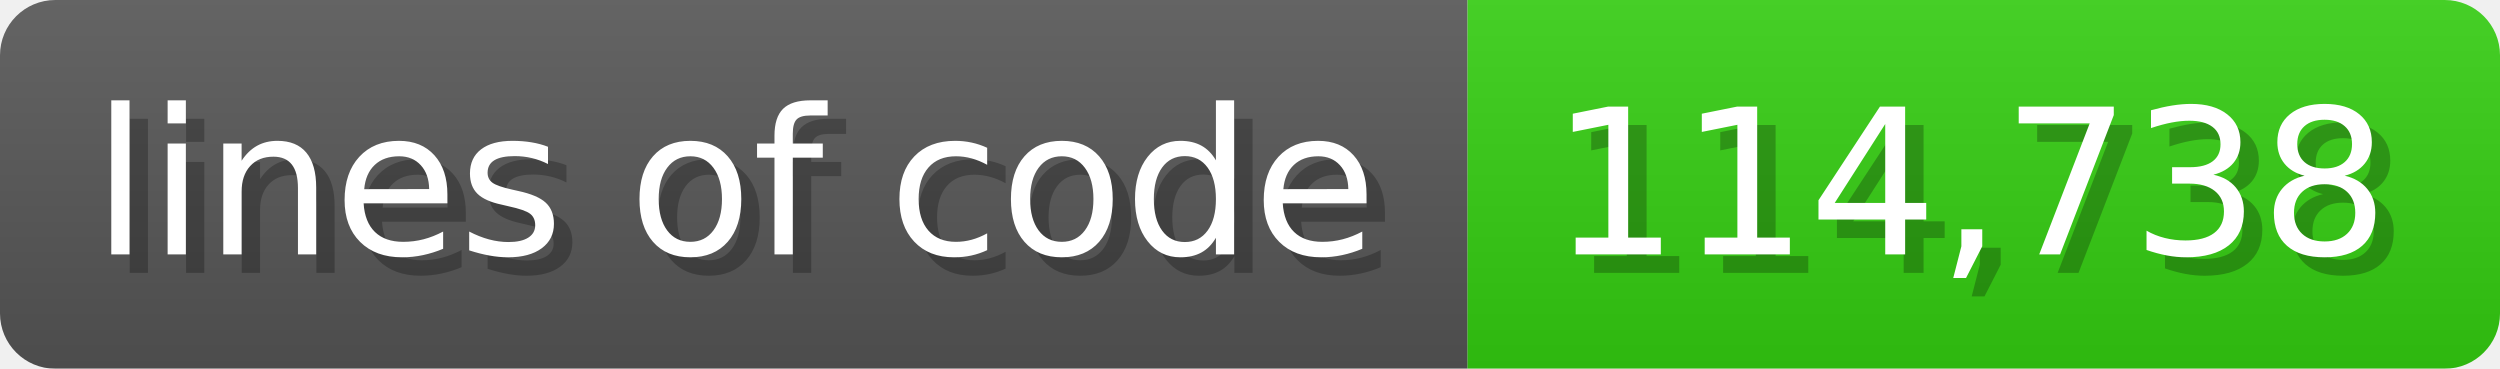
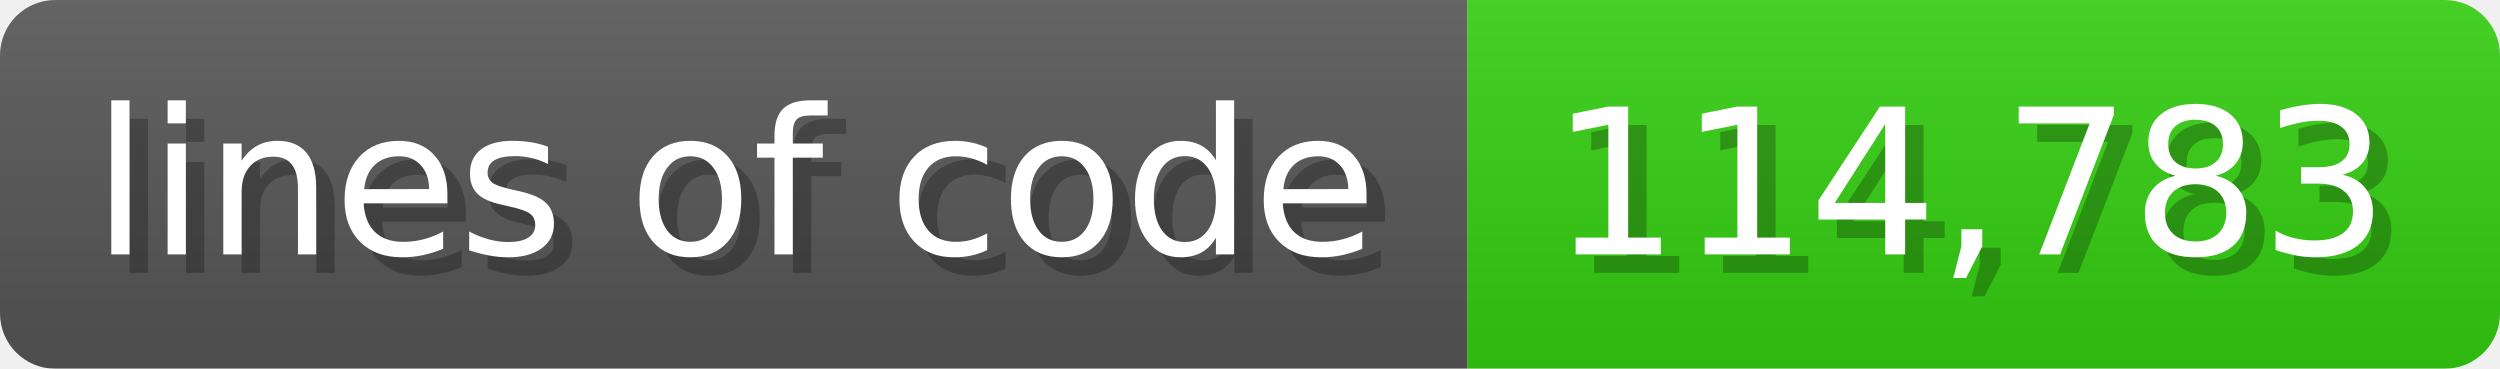
<svg xmlns="http://www.w3.org/2000/svg" width="135.6" height="20" viewBox="0 0 1356 200">
  <linearGradient id="a" x2="0" y2="100%">
    <stop offset="0" stop-opacity=".1" stop-color="#EEE" />
    <stop offset="1" stop-opacity=".1" />
  </linearGradient>
  <mask id="m">
    <rect width="1356" height="200" rx="30" fill="#FFF" />
  </mask>
  <g mask="url(#m)">
    <rect width="796" height="200" fill="#555" />
    <rect width="560" height="200" fill="#3C1" x="796" />
    <rect width="1356" height="200" fill="url(#a)" />
  </g>
  <g fill="#fff" text-anchor="start" font-family="Verdana,DejaVu Sans,sans-serif" font-size="110">
    <text x="60" y="148" textLength="696" fill="#000" opacity="0.25">lines of code</text>
    <text x="50" y="138" textLength="696">lines of code</text>
-     <text x="851" y="148" textLength="460" fill="#000" opacity="0.25">114,738</text>
-     <text x="841" y="138" textLength="460">114,738</text>
+     <text x="851" y="148" textLength="460" fill="#000" opacity="0.25">114,783</text>
+     <text x="841" y="138" textLength="460">114,783</text>
  </g>
</svg>
